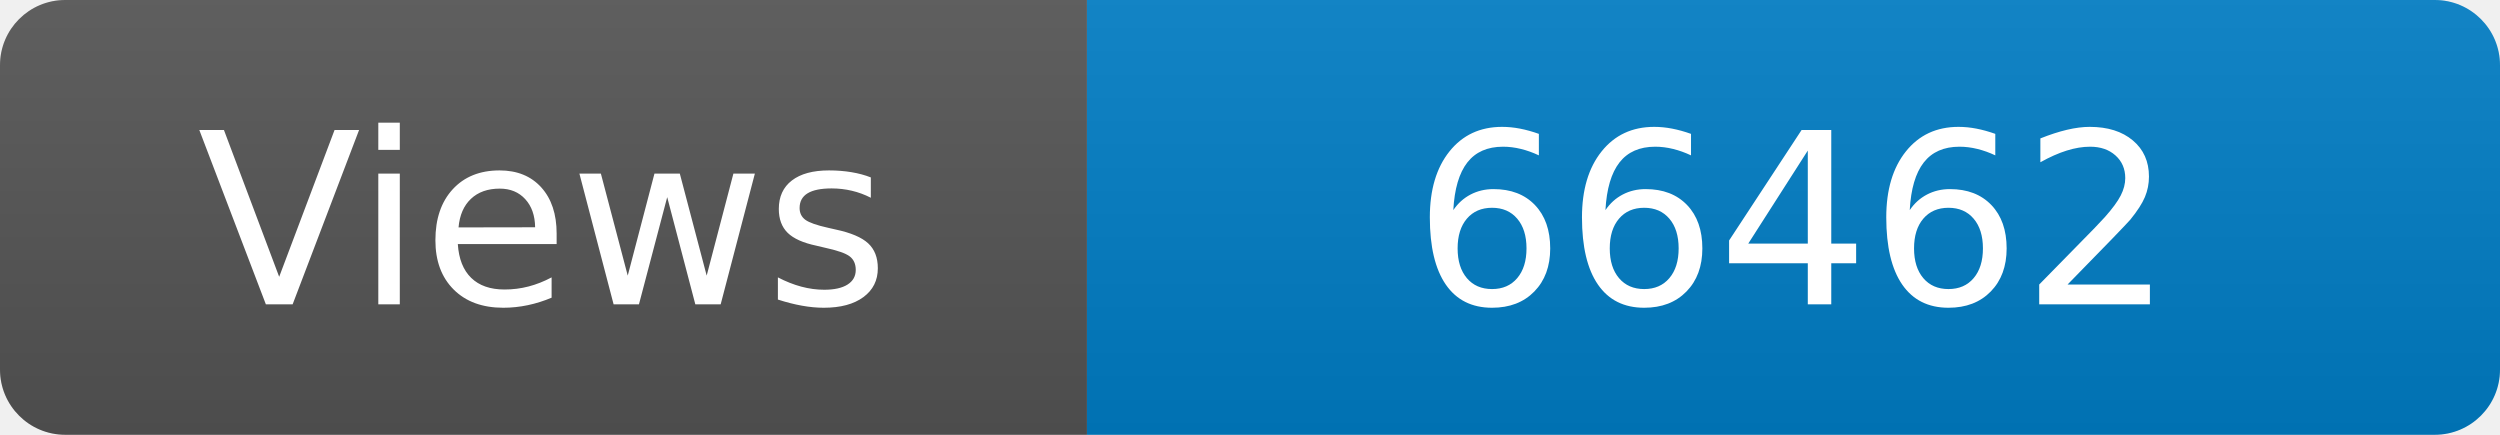
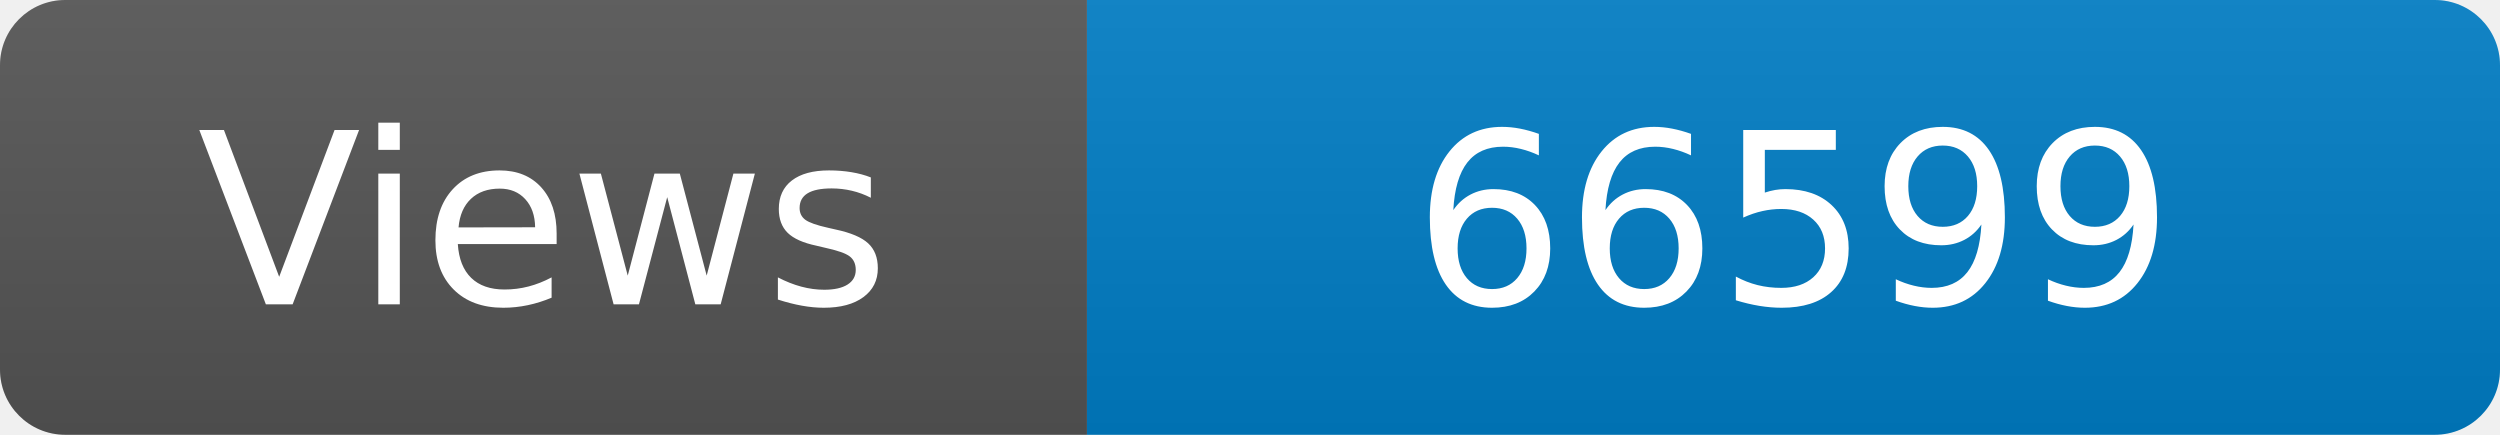
<svg xmlns="http://www.w3.org/2000/svg" width="115" height="20" role="img" aria-label="Maintained?: yes">
  <linearGradient id="s" x2="0" y2="100%">
    <stop offset="0" stop-color="#bbb" stop-opacity=".1" />
    <stop offset="1" stop-opacity=".1" />
  </linearGradient>
  <clipPath id="r">
    <rect width="115" height="20" rx="3" fill="#fff" />
  </clipPath>
  <g clip-path="url(#r)">
    <rect width="50" height="20" fill="#555" />
    <rect x="50" width="160" height="20" fill="#007ec6" />
    <rect width="115" height="20" fill="url(#s)" />
  </g>
  <g fill="#fff" text-anchor="middle" font-family="Verdana,Geneva,DejaVu Sans,sans-serif" font-size="110">
    <text x="250" y="140" transform="scale(.1)" fill="#fff">Views</text>
-     <text x="825" y="140" transform="scale(.1)" fill="#fff">66462</text>
+     <text x="825" y="140" transform="scale(.1)" fill="#fff">66599</text>
  </g>
</svg>
